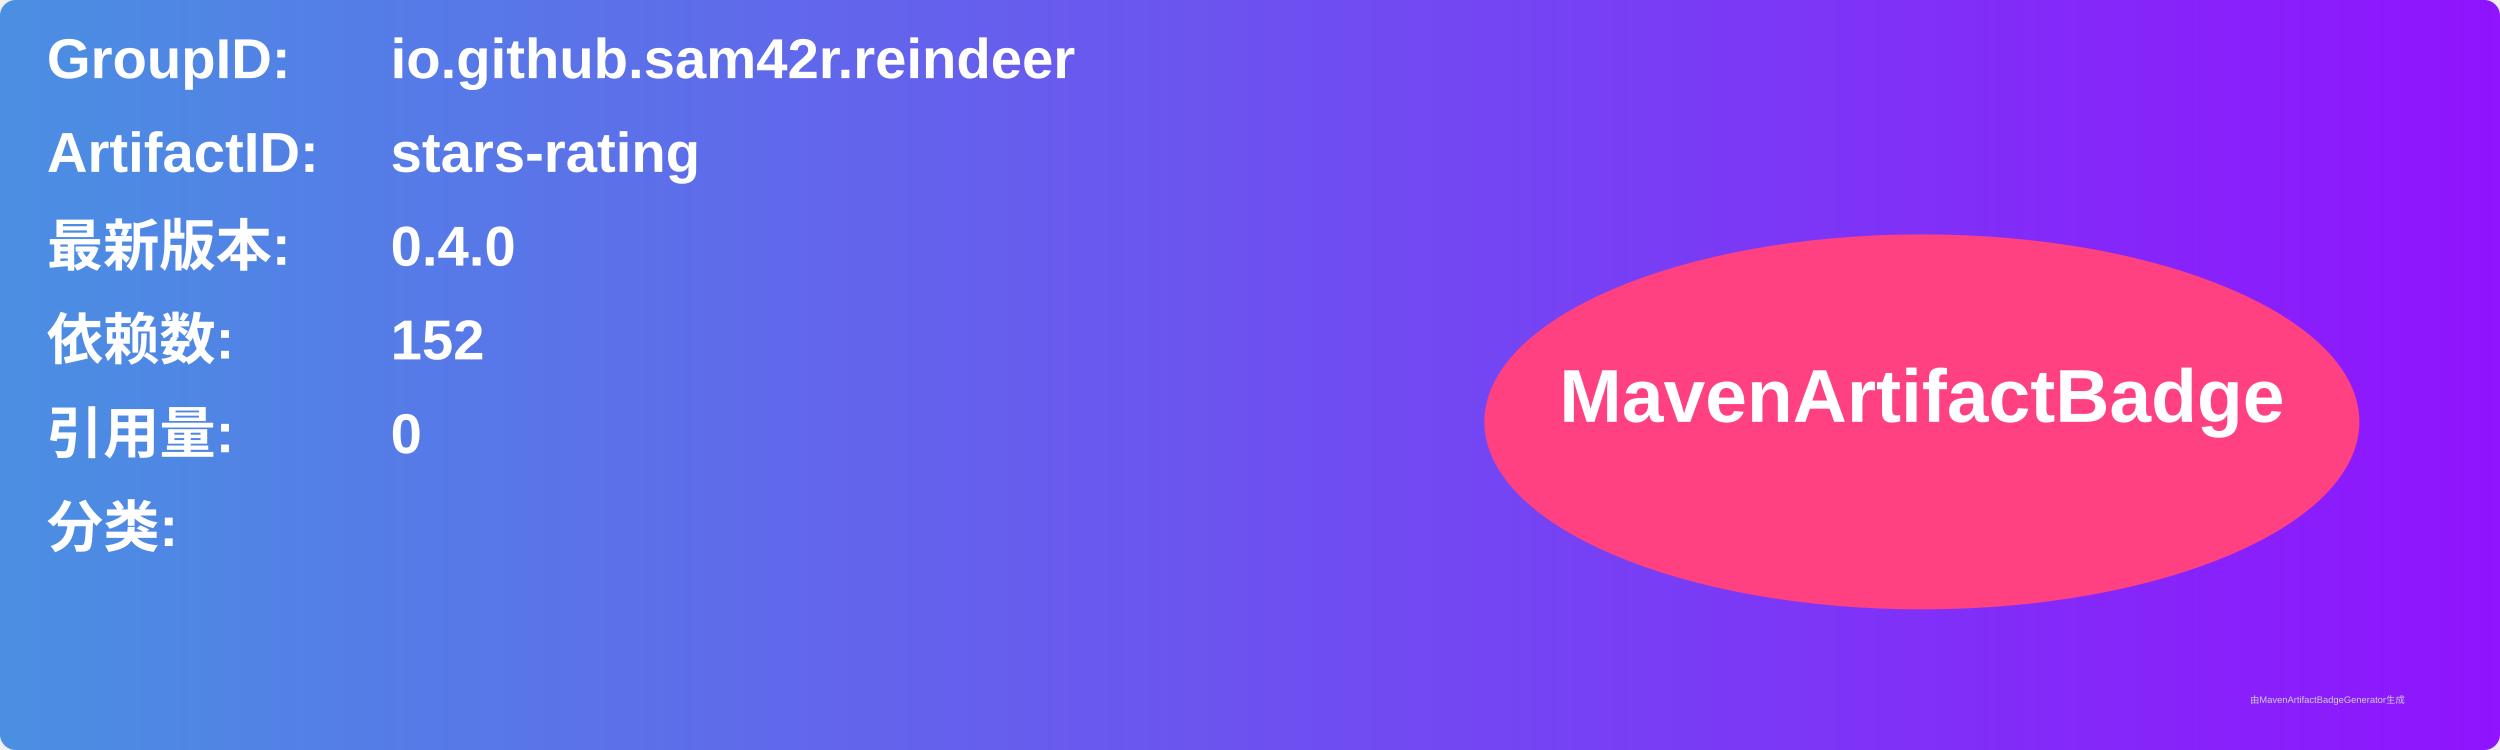
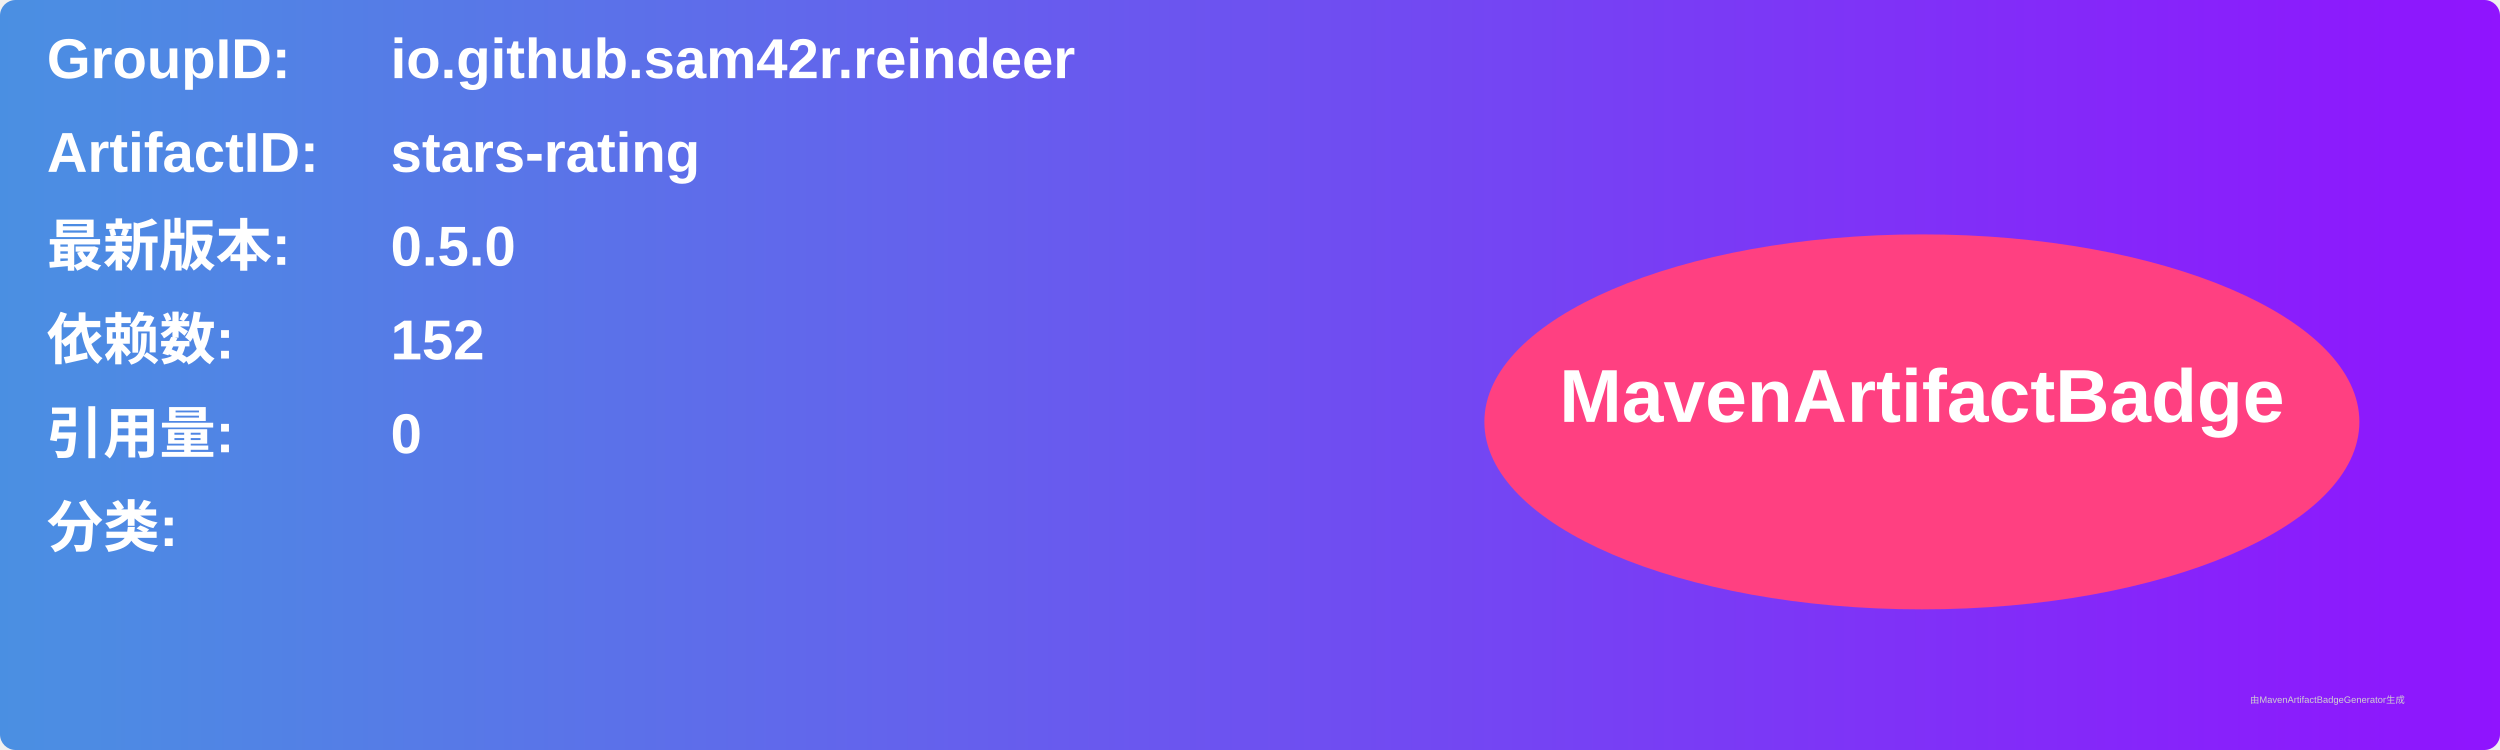
<svg xmlns="http://www.w3.org/2000/svg" width="800" height="240" viewBox="0 0 800 240">
  <linearGradient id="grad" x1="0%" y1="0%" x2="100%" y2="0%">
    <stop offset="0%" stop-color="#4a90e2" />
    <stop offset="100%" stop-color="#9013fe" />
  </linearGradient>
  <rect width="100%" height="100%" rx="5" ry="5" fill="url(#grad)" />
  <g transform="translate(15, 15)">
    <text x="0" y="10" font-family="Arial" font-size="18" fill="white" font-weight="bold" width="260">GroupID:</text>
    <text x="110" y="10" font-family="Arial" font-size="18" fill="white" font-weight="bold" width="460">io.github.sam42r.reindeer</text>
    <text x="0" y="40" font-family="Arial" font-size="18" fill="white" font-weight="bold" width="260">ArtifactID:</text>
    <text x="110" y="40" font-family="Arial" font-size="18" fill="white" font-weight="bold" width="460">stars-rating</text>
    <text x="0" y="70" font-family="Arial" font-size="18" fill="white" font-weight="bold">最新版本:</text>
    <text x="110" y="70" font-family="Arial" font-size="18" fill="white" font-weight="bold">
-       <tspan font-weight="bold">0.4.0</tspan>
+       <tspan font-weight="bold">0.5.0</tspan>
    </text>
    <text x="0" y="100" font-family="Arial" font-size="18" fill="white" font-weight="bold">依赖数: </text>
    <text x="110" y="100" font-family="Arial" font-size="18" fill="white">
      <tspan font-weight="bold">152</tspan>
    </text>
    <text x="0" y="130" font-family="Arial" font-size="18" fill="white" font-weight="bold">引用量: </text>
    <text x="110" y="130" font-family="Arial" font-size="18" fill="white">
      <tspan font-weight="bold">0</tspan>
    </text>
    <text x="0" y="160" font-family="Arial" font-size="18" fill="white" font-weight="bold">分类:</text>
    <text x="10" y="190" font-family="Arial" font-size="10" fill="white">
      <tspan font-weight="bold" />
    </text>
    <ellipse cx="600" cy="120" rx="140" ry="60" fill="#ff4081" />
    <text x="600" y="120" text-anchor="middle" font-family="Arial" font-size="24" fill="white" font-weight="bold">MavenArtifactBadge</text>
  </g>
  <text x="720" y="225" font-family="Arial" font-size="3" fill="#d0d0d0">由MavenArtifactBadgeGenerator生成</text>
</svg>
